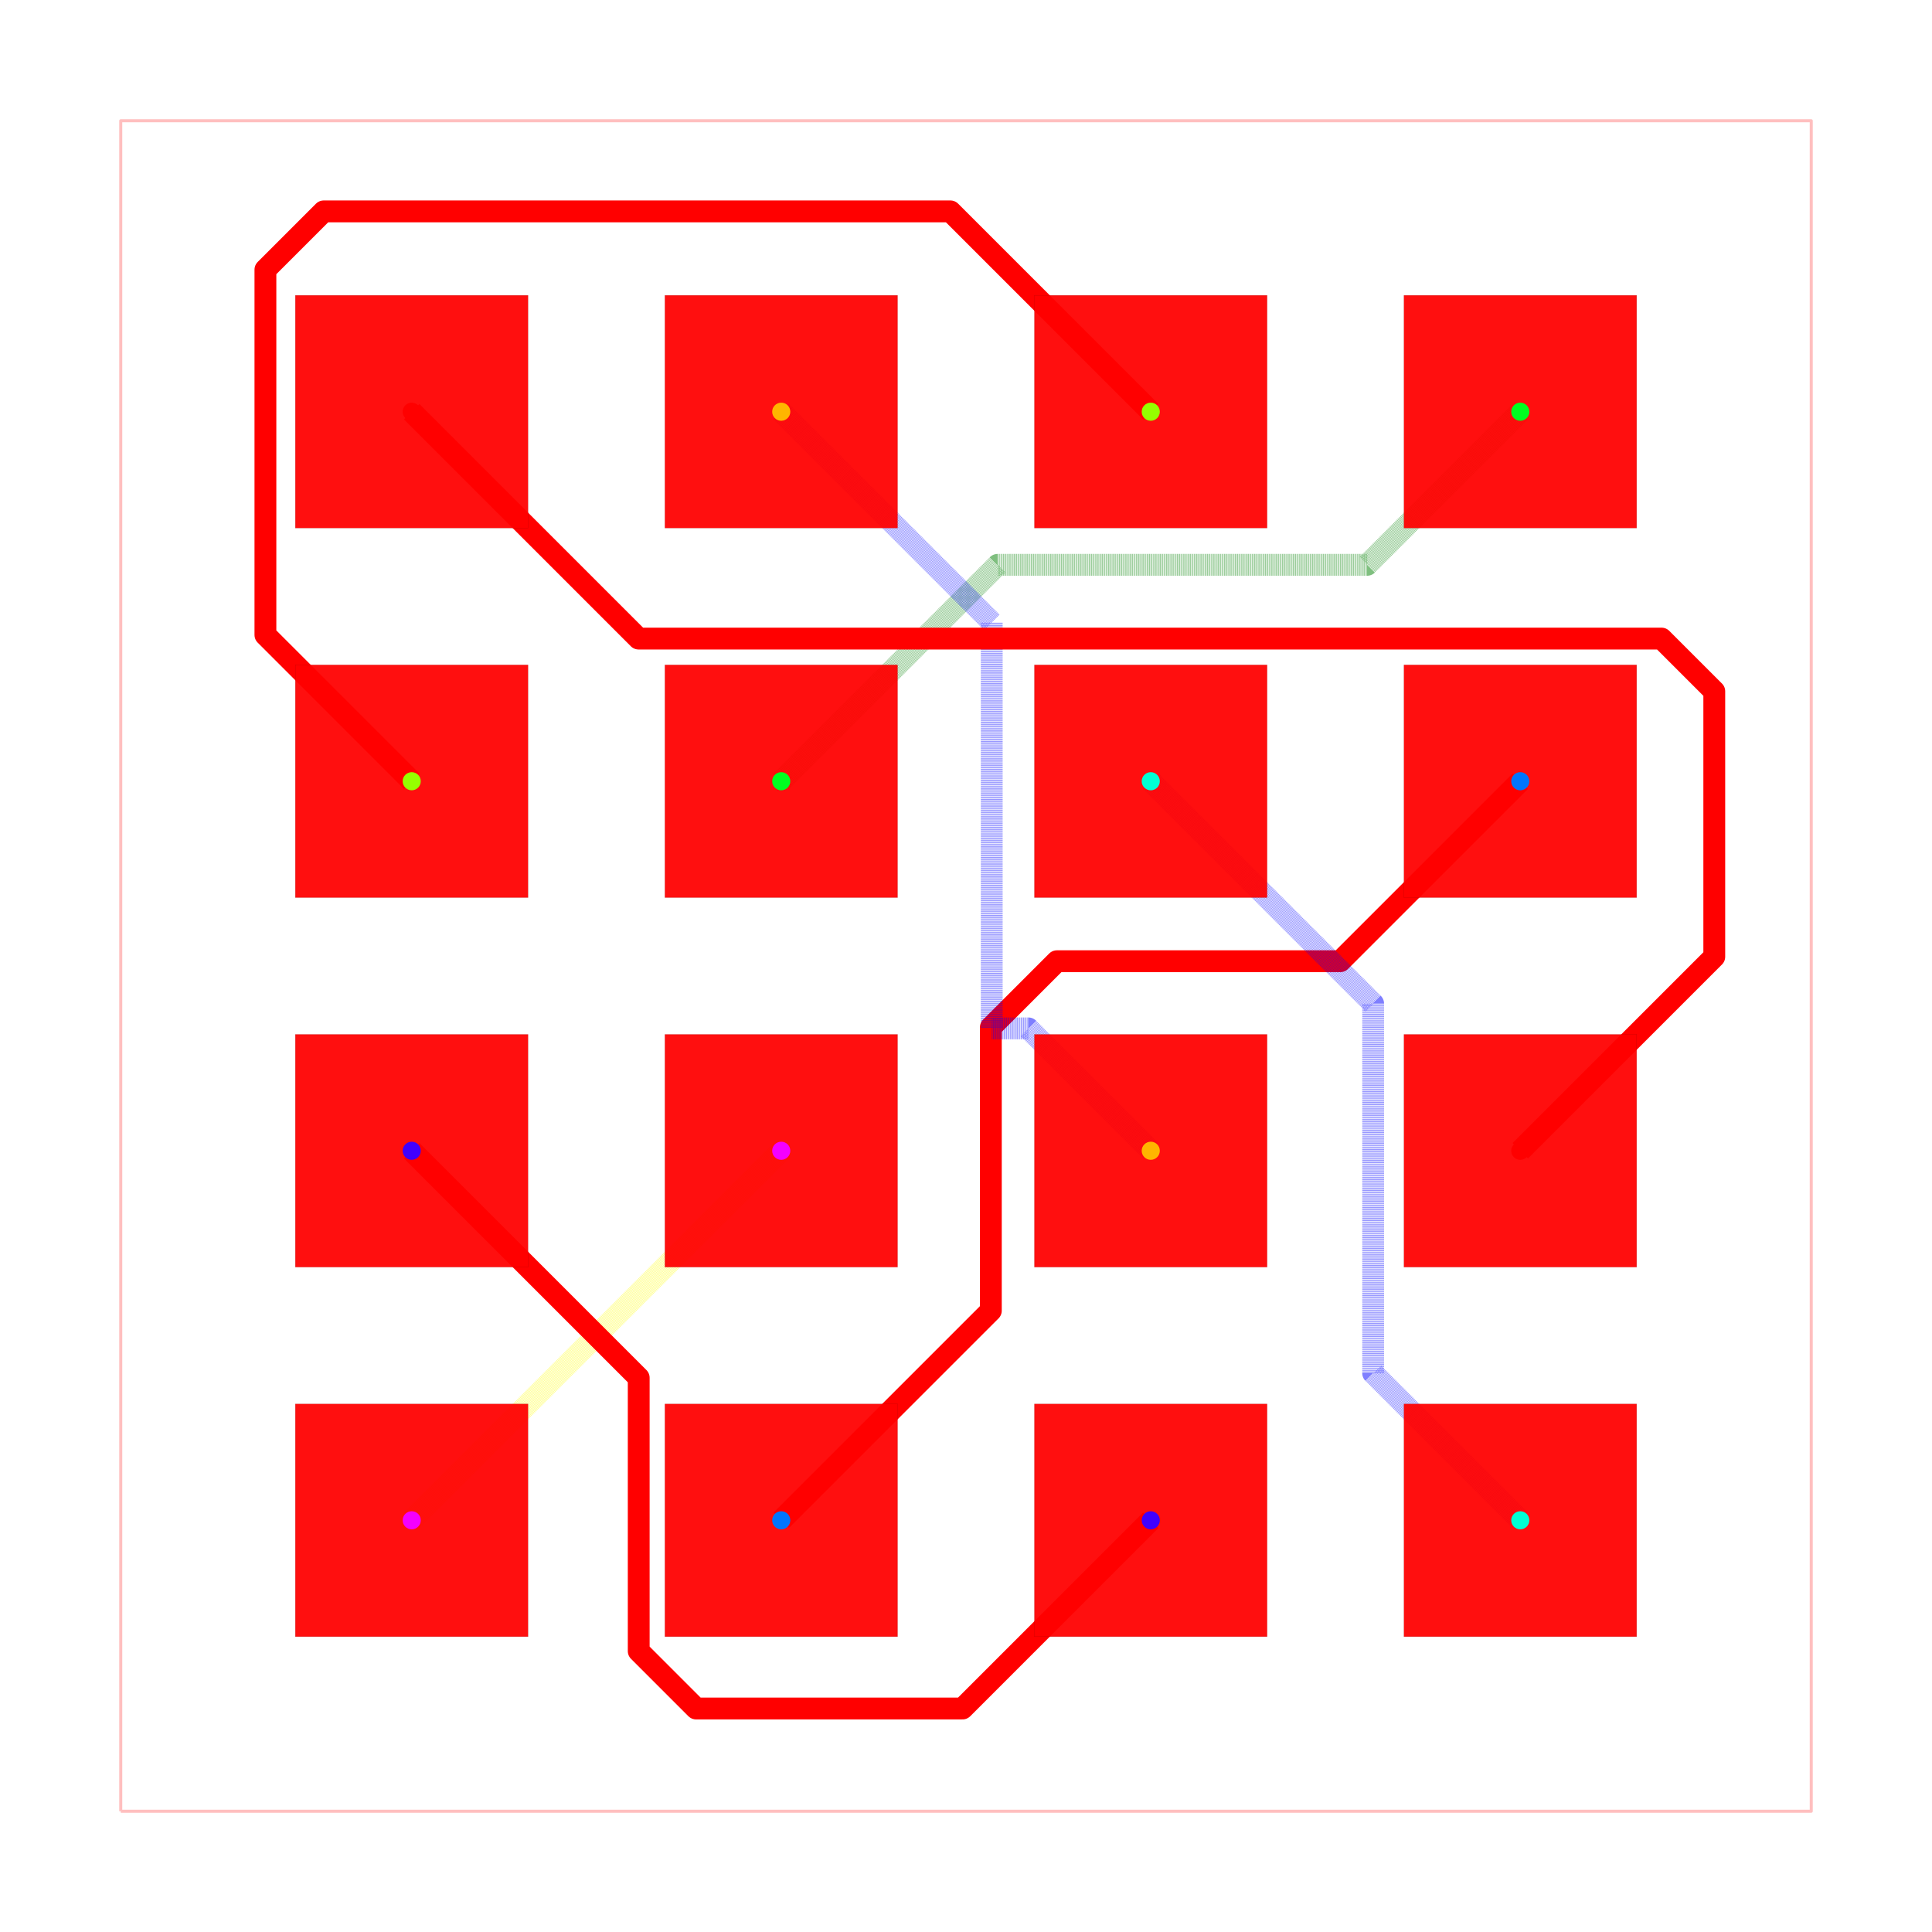
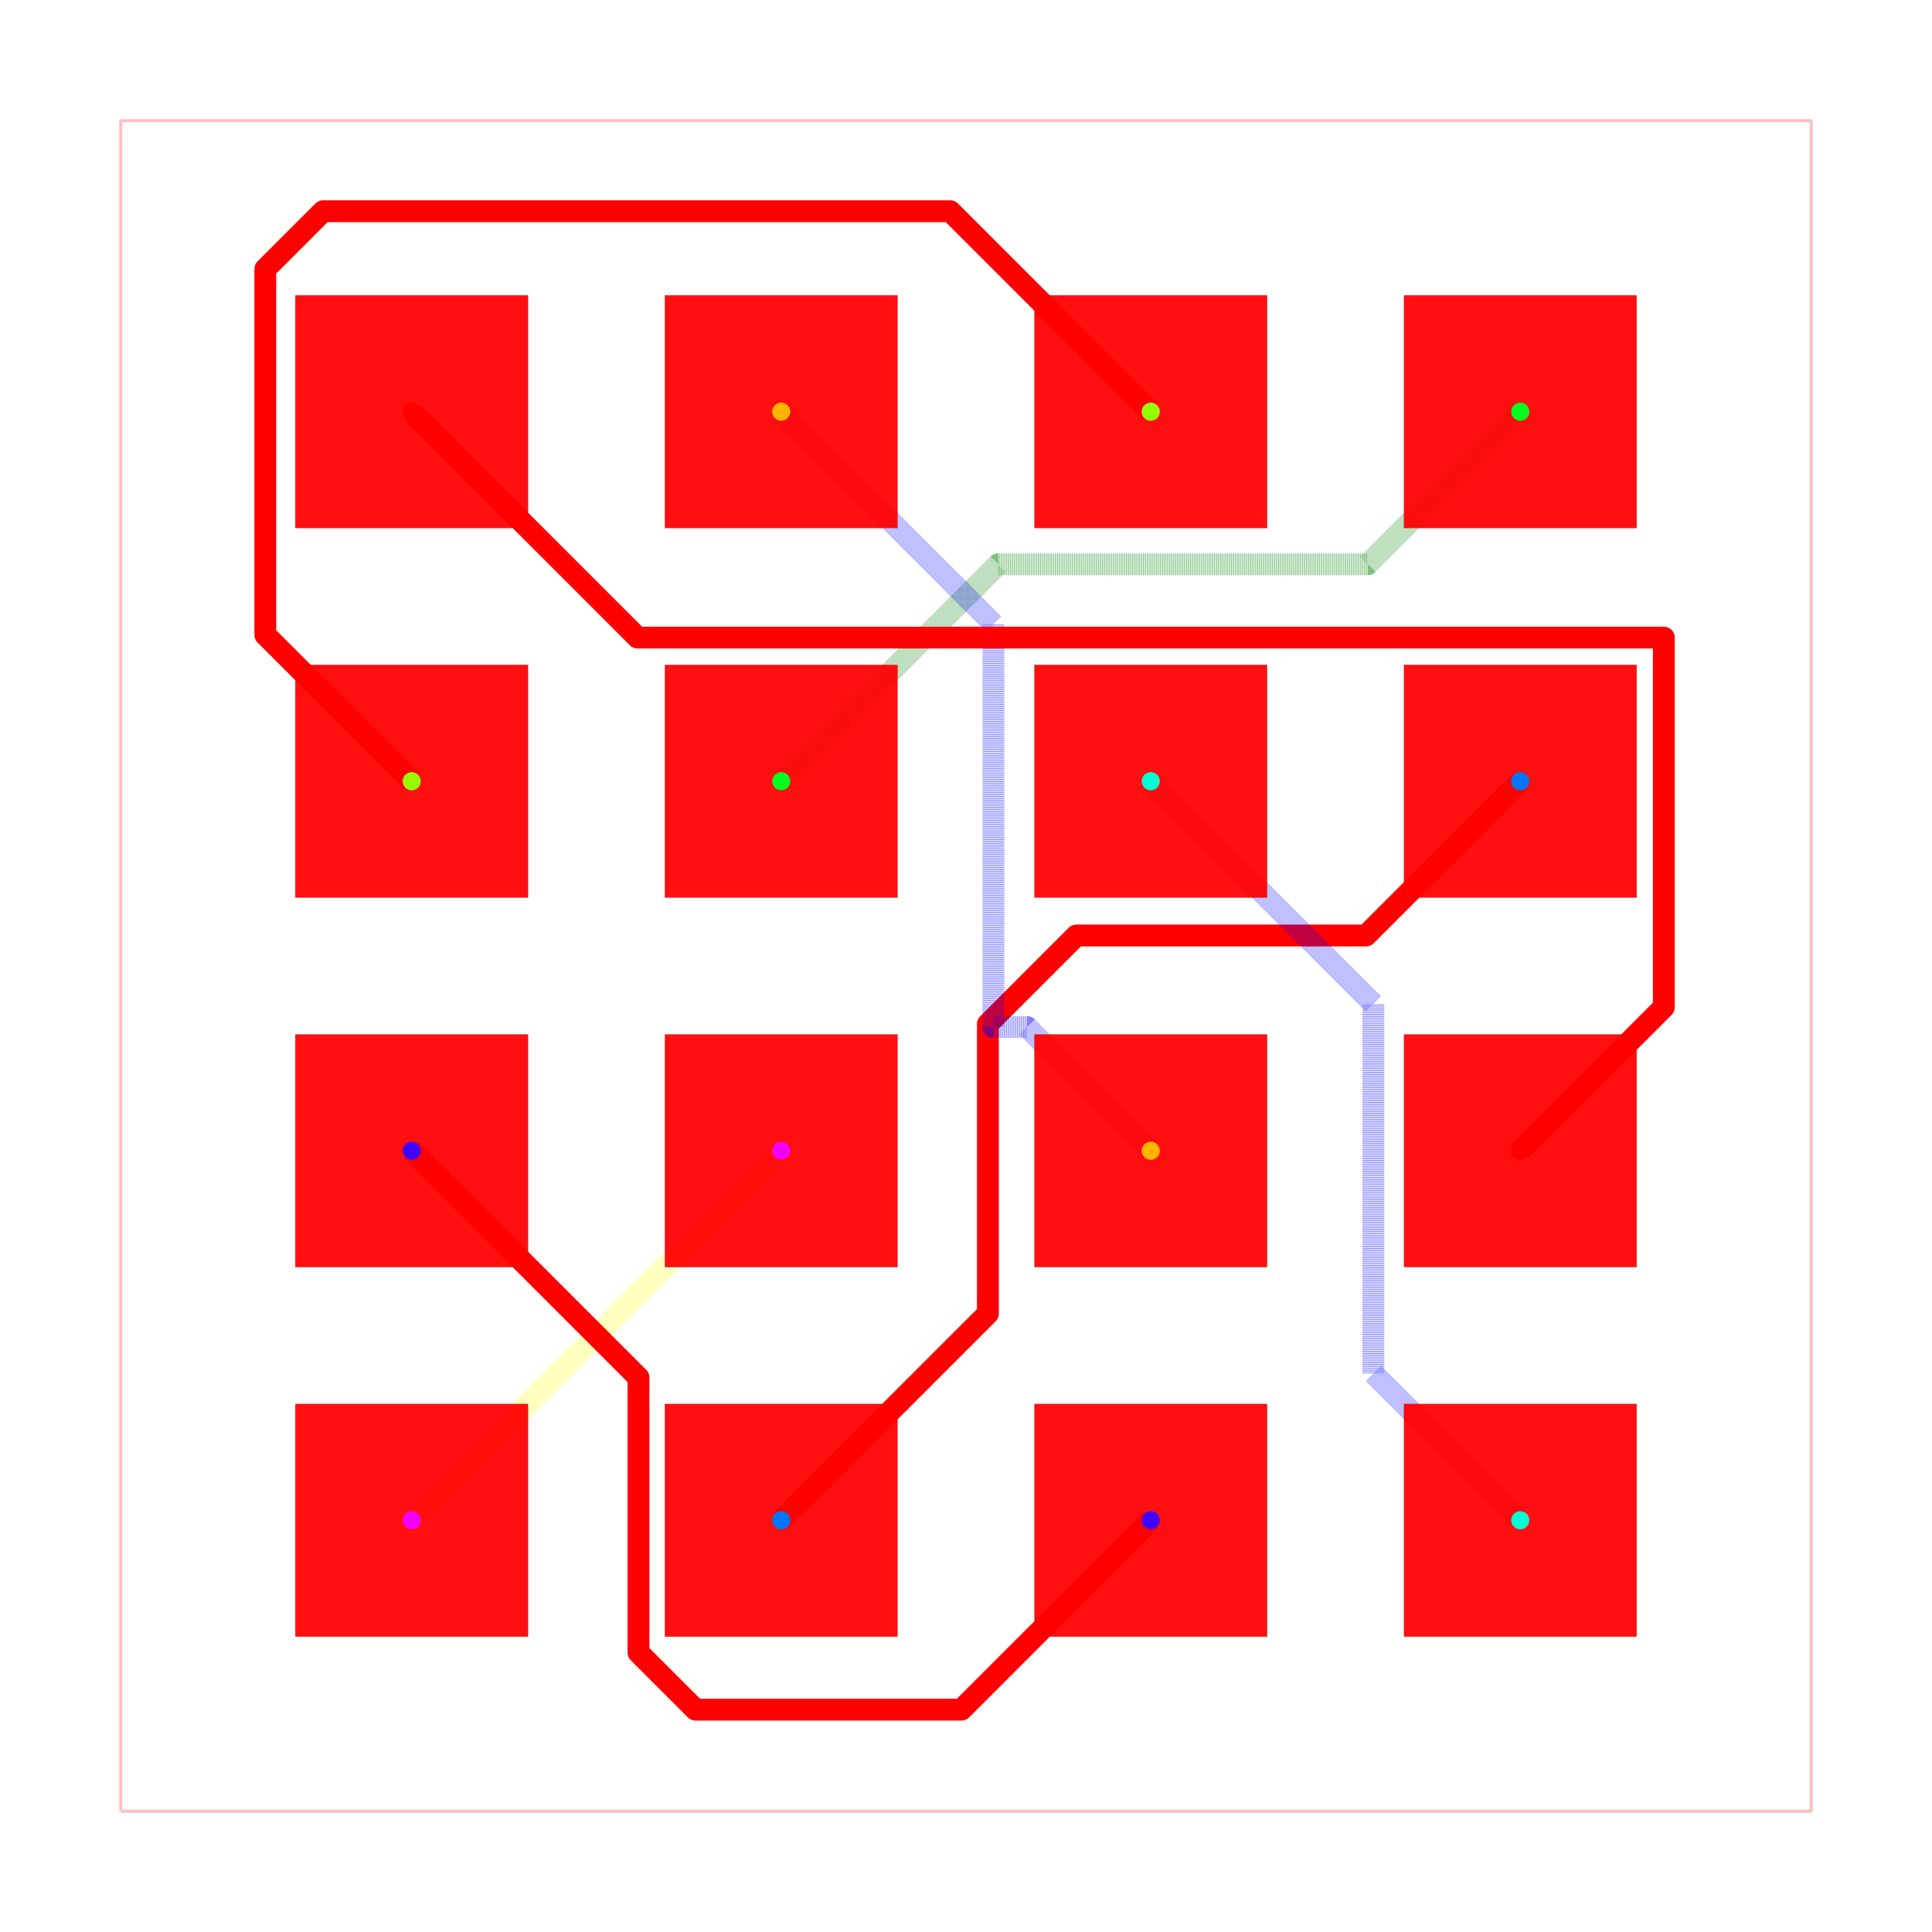
<svg xmlns="http://www.w3.org/2000/svg" width="640" height="640" viewBox="0 0 640 640">
  <rect width="100%" height="100%" fill="white" />
  <g>
    <polyline data-points="-5.8100000000000005,-5.8100000000000005 5.8100000000000005,-5.8100000000000005 5.8100000000000005,5.8100000000000005 -5.8100000000000005,5.8100000000000005 -5.8100000000000005,-5.8100000000000005" data-type="line" data-label="" points="40,600 600,600 600,40 40,40 40,600" fill="none" stroke="rgba(255,0,0,0.25)" stroke-linejoin="round" stroke-width="1px" />
  </g>
  <g>
    <polyline data-points="-1.27,-1.27 -1.4467717741737927,-1.4467717741737927 -3.81,-3.81" data-type="line" data-label="" points="258.795,381.205 250.276,389.724 136.386,503.614" fill="none" stroke="rgba(255,255,0,0.5)" stroke-linejoin="round" stroke-width="7.229" stroke-dasharray="0.2 0.2" />
  </g>
  <g>
-     <polyline data-points="-3.81,-1.27 -2.2496536830511284,-2.8303463169488716 -2.2496536830511284,-4.623497014358567 -2.2496536830511284,-4.709284890548082 -1.855145167940491,-5.1037934056587195 -0.023793405658719458,-5.1037934056587195 1.27,-3.81" data-type="line" data-label="" points="136.386,381.205 211.583,456.402 211.583,542.819 211.583,546.953 230.595,565.966 318.853,565.966 381.205,503.614" fill="none" stroke="red" stroke-linejoin="round" stroke-width="7.229" />
+     <polyline data-points="-3.81,-1.27 -2.251295378117265,-2.828704621882735 -2.251295378117265,-4.624177270764751 -2.251295378117265,-4.719165034005547 -1.858522450554161,-5.111937961568651 -0.031937961568650586,-5.111937961568651 1.27,-3.81" data-type="line" data-label="" points="136.386,381.205 211.504,456.323 211.504,542.852 211.504,547.43 230.433,566.358 318.461,566.358 381.205,503.614" fill="none" stroke="red" stroke-linejoin="round" stroke-width="7.229" />
  </g>
  <g>
-     <polyline data-points="-1.27,-3.81 0.1707267203754581,-2.369273279624542 0.17072672037545822,-0.42136468707751623 0.6249549555817497,0.032863548128775344 2.5728635481287756,0.032863548128775344 3.81,1.27" data-type="line" data-label="" points="258.795,503.614 328.228,434.182 328.228,340.307 350.118,318.416 443.993,318.416 503.614,258.795" fill="none" stroke="red" stroke-linejoin="round" stroke-width="7.229" />
+     <polyline data-points="-1.27,-3.81 0.15055575348661554,-2.3894442465133845 0.15055575348661557,-0.3985735660029607 0.7587807919926314,0.20965147250305516 2.7496514725030554,0.2096514725030552 3.81,1.27" data-type="line" data-label="" points="258.795,503.614 327.256,435.154 327.256,339.208 356.568,309.896 452.513,309.896 503.614,258.795" fill="none" stroke="red" stroke-linejoin="round" stroke-width="7.229" />
  </g>
  <g>
-     <polyline data-points="1.27,1.27 2.7986633729603763,-0.2586633729603762 2.7986633729603763,-2.7292302565752085 2.7986633729603763,-2.7986633729603763 3.81,-3.81" data-type="line" data-label="" points="381.205,258.795 454.875,332.466 454.875,451.529 454.875,454.875 503.614,503.614" fill="none" stroke="rgba(0,0,255,0.5)" stroke-linejoin="round" stroke-width="7.229" stroke-dasharray="0.2 0.2" />
+     <polyline data-points="1.27,1.27 2.799960112739326,-0.25996011273932584 2.799960112739326,-2.728693863810576 2.799960112739326,-2.799960112739326 3.81,-3.81" data-type="line" data-label="" points="381.205,258.795 454.938,332.528 454.938,451.503 454.938,454.938 503.614,503.614" fill="none" stroke="rgba(0,0,255,0.5)" stroke-linejoin="round" stroke-width="7.229" stroke-dasharray="0.2 0.2" />
  </g>
  <g>
-     <polyline data-points="-1.27,1.27 0.2175209723231828,2.757520972323183 2.7462713572479798,2.757520972323183 2.757520972323183,2.757520972323183 3.81,3.81" data-type="line" data-label="" points="258.795,258.795 330.483,187.107 452.35,187.107 452.893,187.107 503.614,136.386" fill="none" stroke="rgba(0,128,0,0.5)" stroke-linejoin="round" stroke-width="7.229" stroke-dasharray="0.2 0.2" />
+     <polyline data-points="-1.27,1.27 0.22109217437132767,2.7610921743713277 2.7448009190058684,2.7610921743713277 2.7610921743713277,2.7610921743713277 3.81,3.81" data-type="line" data-label="" points="258.795,258.795 330.655,186.935 452.28,186.935 453.065,186.935 503.614,136.386" fill="none" stroke="rgba(0,128,0,0.5)" stroke-linejoin="round" stroke-width="7.229" stroke-dasharray="0.2 0.2" />
  </g>
  <g>
-     <polyline data-points="-3.81,1.27 -4.815604362675274,2.275604362675274 -4.815604362675274,4.6032759393247815 -4.815604362675274,4.7864572001865335 -4.415082012219567,5.186979550642241 -0.10697955064224107,5.186979550642241 1.27,3.81" data-type="line" data-label="" points="136.386,258.795 87.923,210.332 87.923,98.155 87.923,89.327 107.225,70.025 314.844,70.025 381.205,136.386" fill="none" stroke="red" stroke-linejoin="round" stroke-width="7.229" />
+     <polyline data-points="-3.81,1.27 -4.816252175271623,2.2762521752716234 -4.816252175271623,4.603008161432524 -4.816252175271623,4.790912701222991 -4.4190705214377815,5.188094355056833 -0.10809435505683318,5.188094355056833 1.27,3.81" data-type="line" data-label="" points="136.386,258.795 87.891,210.301 87.891,98.168 87.891,89.113 107.033,69.971 314.791,69.971 381.205,136.386" fill="none" stroke="red" stroke-linejoin="round" stroke-width="7.229" />
  </g>
  <g>
-     <polyline data-points="-1.27,3.81 0.1769865755848583,2.3630134244151417 0.17698657558485834,-0.4289013916960145 0.4289013916960145,-0.4289013916960145 1.27,-1.27" data-type="line" data-label="" points="258.795,136.386 328.529,206.12 328.529,340.67 340.67,340.67 381.205,381.205" fill="none" stroke="rgba(0,0,255,0.5)" stroke-linejoin="round" stroke-width="7.229" stroke-dasharray="0.2 0.2" />
+     <polyline data-points="-1.27,3.81 0.188634278834652,2.3513657211653483 0.18863427883465209,-0.41949263903179457 0.41949263903179457,-0.41949263903179457 1.27,-1.27" data-type="line" data-label="" points="258.795,136.386 329.091,206.681 329.091,340.217 340.217,340.217 381.205,381.205" fill="none" stroke="rgba(0,0,255,0.5)" stroke-linejoin="round" stroke-width="7.229" stroke-dasharray="0.2 0.2" />
  </g>
  <g>
-     <polyline data-points="-3.81,3.81 -2.2505906049635795,2.2505906049635795 4.543816528635181,2.2505906049635795 4.7811355521531675,2.2505906049635795 5.143444681166629,1.8882814759501185 5.143444681166629,0.06344468116662849 3.81,-1.27" data-type="line" data-label="" points="136.386,136.386 211.538,211.538 538.979,211.538 550.416,211.538 567.877,228.998 567.877,316.942 503.614,381.205" fill="none" stroke="red" stroke-linejoin="round" stroke-width="7.229" />
+     <polyline data-points="-3.81,3.81 -2.257444328649976,2.257444328649976 4.796618473986362,2.257444328649976 4.796618473986362,-0.2833815260136383 3.81,-1.27" data-type="line" data-label="" points="136.386,136.386 211.208,211.208 551.162,211.208 551.162,333.657 503.614,381.205" fill="none" stroke="red" stroke-linejoin="round" stroke-width="7.229" />
  </g>
  <g>
    <rect data-type="rect" data-label="top source_net_0 inner1 source_net_0 inner2 source_net_0 bottom source_net_0" data-x="-3.81" data-y="3.81" x="97.831" y="97.831" width="77.108" height="77.108" fill="rgba(255,0,0,0.938)" stroke="black" stroke-width="0.021" />
  </g>
  <g>
    <rect data-type="rect" data-label="top source_net_1 inner1 source_net_1 inner2 source_net_1 bottom source_net_1" data-x="-1.27" data-y="3.81" x="220.241" y="97.831" width="77.108" height="77.108" fill="rgba(255,0,0,0.938)" stroke="black" stroke-width="0.021" />
  </g>
  <g>
    <rect data-type="rect" data-label="top source_net_2 inner1 source_net_2 inner2 source_net_2 bottom source_net_2" data-x="1.27" data-y="3.81" x="342.651" y="97.831" width="77.108" height="77.108" fill="rgba(255,0,0,0.938)" stroke="black" stroke-width="0.021" />
  </g>
  <g>
    <rect data-type="rect" data-label="top source_net_3 inner1 source_net_3 inner2 source_net_3 bottom source_net_3" data-x="3.81" data-y="3.81" x="465.06" y="97.831" width="77.108" height="77.108" fill="rgba(255,0,0,0.938)" stroke="black" stroke-width="0.021" />
  </g>
  <g>
    <rect data-type="rect" data-label="top source_net_2 inner1 source_net_2 inner2 source_net_2 bottom source_net_2" data-x="-3.81" data-y="1.27" x="97.831" y="220.241" width="77.108" height="77.108" fill="rgba(255,0,0,0.938)" stroke="black" stroke-width="0.021" />
  </g>
  <g>
    <rect data-type="rect" data-label="top source_net_3 inner1 source_net_3 inner2 source_net_3 bottom source_net_3" data-x="-1.27" data-y="1.27" x="220.241" y="220.241" width="77.108" height="77.108" fill="rgba(255,0,0,0.938)" stroke="black" stroke-width="0.021" />
  </g>
  <g>
    <rect data-type="rect" data-label="top source_net_4 inner1 source_net_4 inner2 source_net_4 bottom source_net_4" data-x="1.27" data-y="1.27" x="342.651" y="220.241" width="77.108" height="77.108" fill="rgba(255,0,0,0.938)" stroke="black" stroke-width="0.021" />
  </g>
  <g>
    <rect data-type="rect" data-label="top source_net_5 inner1 source_net_5 inner2 source_net_5 bottom source_net_5" data-x="3.81" data-y="1.27" x="465.06" y="220.241" width="77.108" height="77.108" fill="rgba(255,0,0,0.938)" stroke="black" stroke-width="0.021" />
  </g>
  <g>
    <rect data-type="rect" data-label="top source_net_6 inner1 source_net_6 inner2 source_net_6 bottom source_net_6" data-x="-3.81" data-y="-1.27" x="97.831" y="342.651" width="77.108" height="77.108" fill="rgba(255,0,0,0.938)" stroke="black" stroke-width="0.021" />
  </g>
  <g>
    <rect data-type="rect" data-label="top source_net_7 inner1 source_net_7 inner2 source_net_7 bottom source_net_7" data-x="-1.27" data-y="-1.27" x="220.241" y="342.651" width="77.108" height="77.108" fill="rgba(255,0,0,0.938)" stroke="black" stroke-width="0.021" />
  </g>
  <g>
    <rect data-type="rect" data-label="top source_net_1 inner1 source_net_1 inner2 source_net_1 bottom source_net_1" data-x="1.27" data-y="-1.27" x="342.651" y="342.651" width="77.108" height="77.108" fill="rgba(255,0,0,0.938)" stroke="black" stroke-width="0.021" />
  </g>
  <g>
    <rect data-type="rect" data-label="top source_net_0 inner1 source_net_0 inner2 source_net_0 bottom source_net_0" data-x="3.81" data-y="-1.27" x="465.06" y="342.651" width="77.108" height="77.108" fill="rgba(255,0,0,0.938)" stroke="black" stroke-width="0.021" />
  </g>
  <g>
    <rect data-type="rect" data-label="top source_net_7 inner1 source_net_7 inner2 source_net_7 bottom source_net_7" data-x="-3.81" data-y="-3.81" x="97.831" y="465.06" width="77.108" height="77.108" fill="rgba(255,0,0,0.938)" stroke="black" stroke-width="0.021" />
  </g>
  <g>
    <rect data-type="rect" data-label="top source_net_5 inner1 source_net_5 inner2 source_net_5 bottom source_net_5" data-x="-1.27" data-y="-3.81" x="220.241" y="465.06" width="77.108" height="77.108" fill="rgba(255,0,0,0.938)" stroke="black" stroke-width="0.021" />
  </g>
  <g>
    <rect data-type="rect" data-label="top source_net_6 inner1 source_net_6 inner2 source_net_6 bottom source_net_6" data-x="1.27" data-y="-3.81" x="342.651" y="465.06" width="77.108" height="77.108" fill="rgba(255,0,0,0.938)" stroke="black" stroke-width="0.021" />
  </g>
  <g>
    <rect data-type="rect" data-label="top source_net_4 inner1 source_net_4 inner2 source_net_4 bottom source_net_4" data-x="3.81" data-y="-3.81" x="465.06" y="465.06" width="77.108" height="77.108" fill="rgba(255,0,0,0.938)" stroke="black" stroke-width="0.021" />
  </g>
  <g>
    <circle data-type="point" data-label="source_net_0 source_net_0 top,inner1,inner2,bottom" data-x="-3.81" data-y="3.81" cx="136.386" cy="136.386" r="3" fill="hsl(0, 100%, 50%)" />
  </g>
  <g>
    <circle data-type="point" data-label="source_net_0 source_net_0 top,inner1,inner2,bottom" data-x="3.81" data-y="-1.27" cx="503.614" cy="381.205" r="3" fill="hsl(0, 100%, 50%)" />
  </g>
  <g>
    <circle data-type="point" data-label="source_net_1 source_net_1 top,inner1,inner2,bottom" data-x="-1.27" data-y="3.81" cx="258.795" cy="136.386" r="3" fill="hsl(42.5, 100%, 50%)" />
  </g>
  <g>
    <circle data-type="point" data-label="source_net_1 source_net_1 top,inner1,inner2,bottom" data-x="1.27" data-y="-1.27" cx="381.205" cy="381.205" r="3" fill="hsl(42.5, 100%, 50%)" />
  </g>
  <g>
    <circle data-type="point" data-label="source_net_2 source_net_2 top,inner1,inner2,bottom" data-x="1.27" data-y="3.81" cx="381.205" cy="136.386" r="3" fill="hsl(85, 100%, 50%)" />
  </g>
  <g>
    <circle data-type="point" data-label="source_net_2 source_net_2 top,inner1,inner2,bottom" data-x="-3.81" data-y="1.27" cx="136.386" cy="258.795" r="3" fill="hsl(85, 100%, 50%)" />
  </g>
  <g>
    <circle data-type="point" data-label="source_net_3 source_net_3 top,inner1,inner2,bottom" data-x="3.81" data-y="3.81" cx="503.614" cy="136.386" r="3" fill="hsl(127.5, 100%, 50%)" />
  </g>
  <g>
    <circle data-type="point" data-label="source_net_3 source_net_3 top,inner1,inner2,bottom" data-x="-1.27" data-y="1.27" cx="258.795" cy="258.795" r="3" fill="hsl(127.5, 100%, 50%)" />
  </g>
  <g>
    <circle data-type="point" data-label="source_net_4 source_net_4 top,inner1,inner2,bottom" data-x="1.27" data-y="1.27" cx="381.205" cy="258.795" r="3" fill="hsl(170, 100%, 50%)" />
  </g>
  <g>
    <circle data-type="point" data-label="source_net_4 source_net_4 top,inner1,inner2,bottom" data-x="3.81" data-y="-3.81" cx="503.614" cy="503.614" r="3" fill="hsl(170, 100%, 50%)" />
  </g>
  <g>
    <circle data-type="point" data-label="source_net_5 source_net_5 top,inner1,inner2,bottom" data-x="3.81" data-y="1.27" cx="503.614" cy="258.795" r="3" fill="hsl(212.5, 100%, 50%)" />
  </g>
  <g>
    <circle data-type="point" data-label="source_net_5 source_net_5 top,inner1,inner2,bottom" data-x="-1.27" data-y="-3.81" cx="258.795" cy="503.614" r="3" fill="hsl(212.5, 100%, 50%)" />
  </g>
  <g>
    <circle data-type="point" data-label="source_net_6 source_net_6 top,inner1,inner2,bottom" data-x="-3.81" data-y="-1.27" cx="136.386" cy="381.205" r="3" fill="hsl(255, 100%, 50%)" />
  </g>
  <g>
    <circle data-type="point" data-label="source_net_6 source_net_6 top,inner1,inner2,bottom" data-x="1.27" data-y="-3.81" cx="381.205" cy="503.614" r="3" fill="hsl(255, 100%, 50%)" />
  </g>
  <g>
    <circle data-type="point" data-label="source_net_7 source_net_7 top,inner1,inner2,bottom" data-x="-1.27" data-y="-1.27" cx="258.795" cy="381.205" r="3" fill="hsl(297.5, 100%, 50%)" />
  </g>
  <g>
    <circle data-type="point" data-label="source_net_7 source_net_7 top,inner1,inner2,bottom" data-x="-3.81" data-y="-3.81" cx="136.386" cy="503.614" r="3" fill="hsl(297.5, 100%, 50%)" />
  </g>
  <g id="crosshair" style="display: none">
    <line id="crosshair-h" y1="0" y2="640" stroke="#666" stroke-width="0.5" />
    <line id="crosshair-v" x1="0" x2="640" stroke="#666" stroke-width="0.5" />
    <text id="coordinates" font-family="monospace" font-size="12" fill="#666" />
  </g>
</svg>
